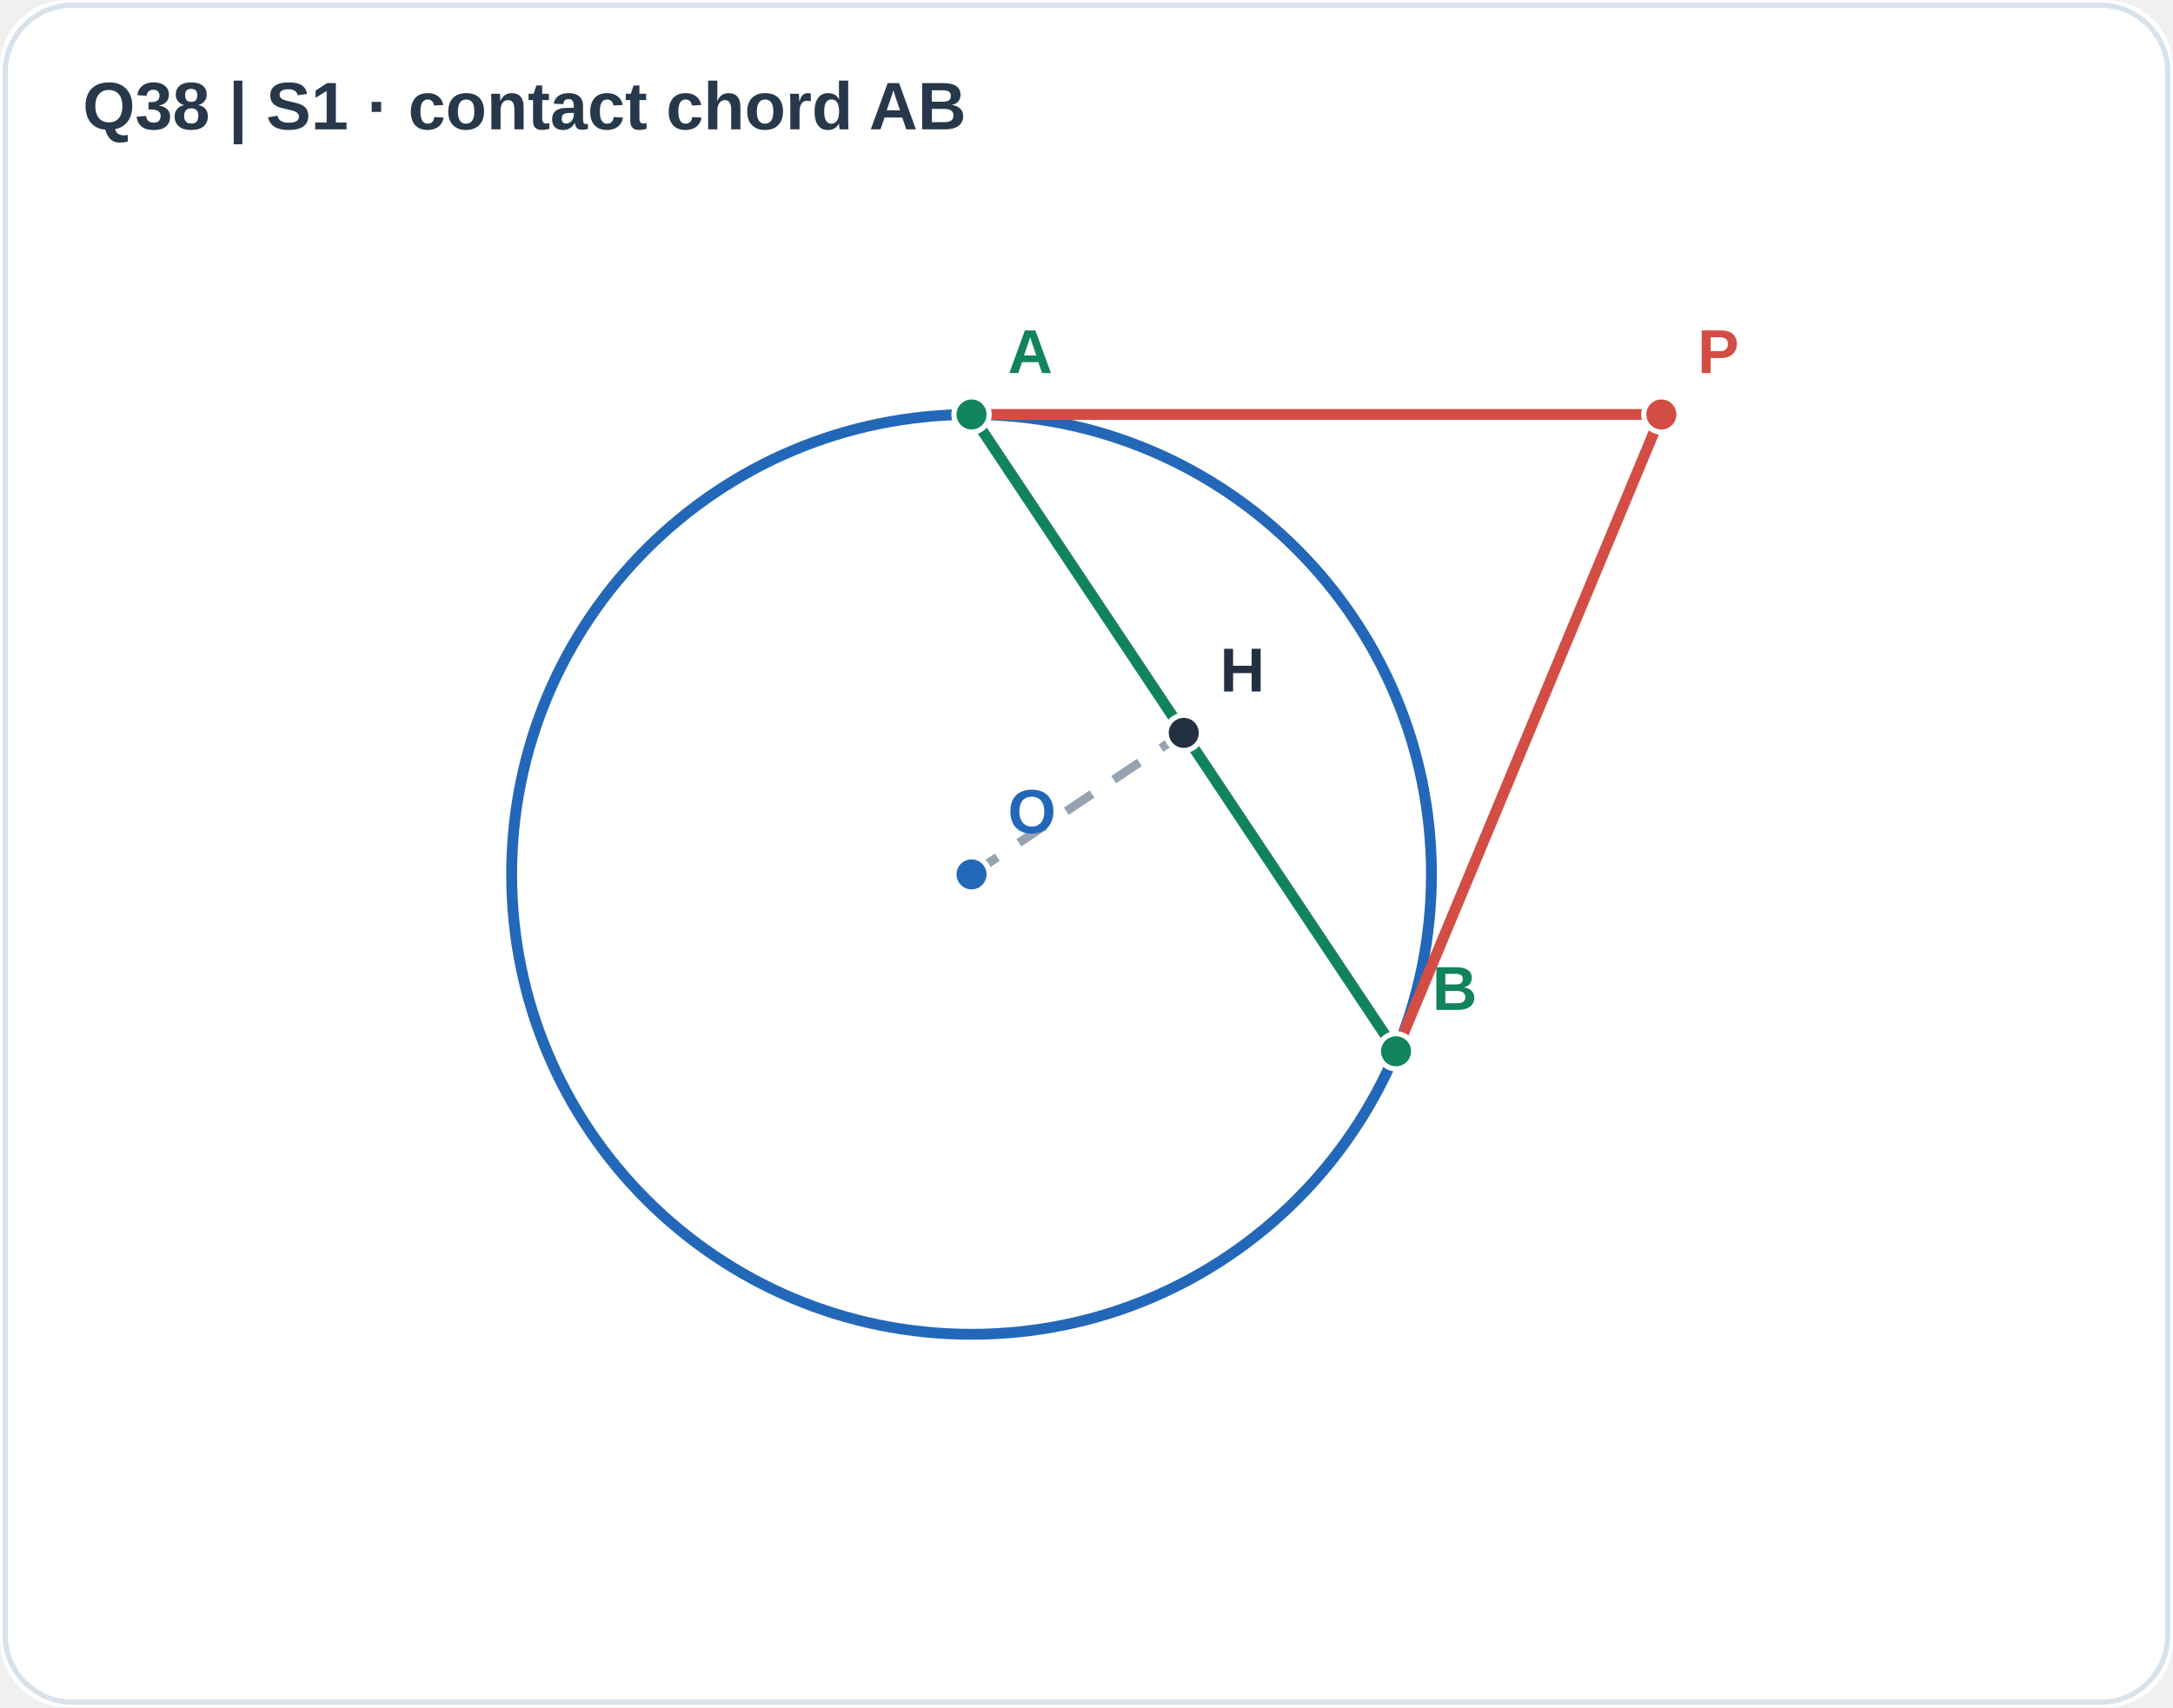
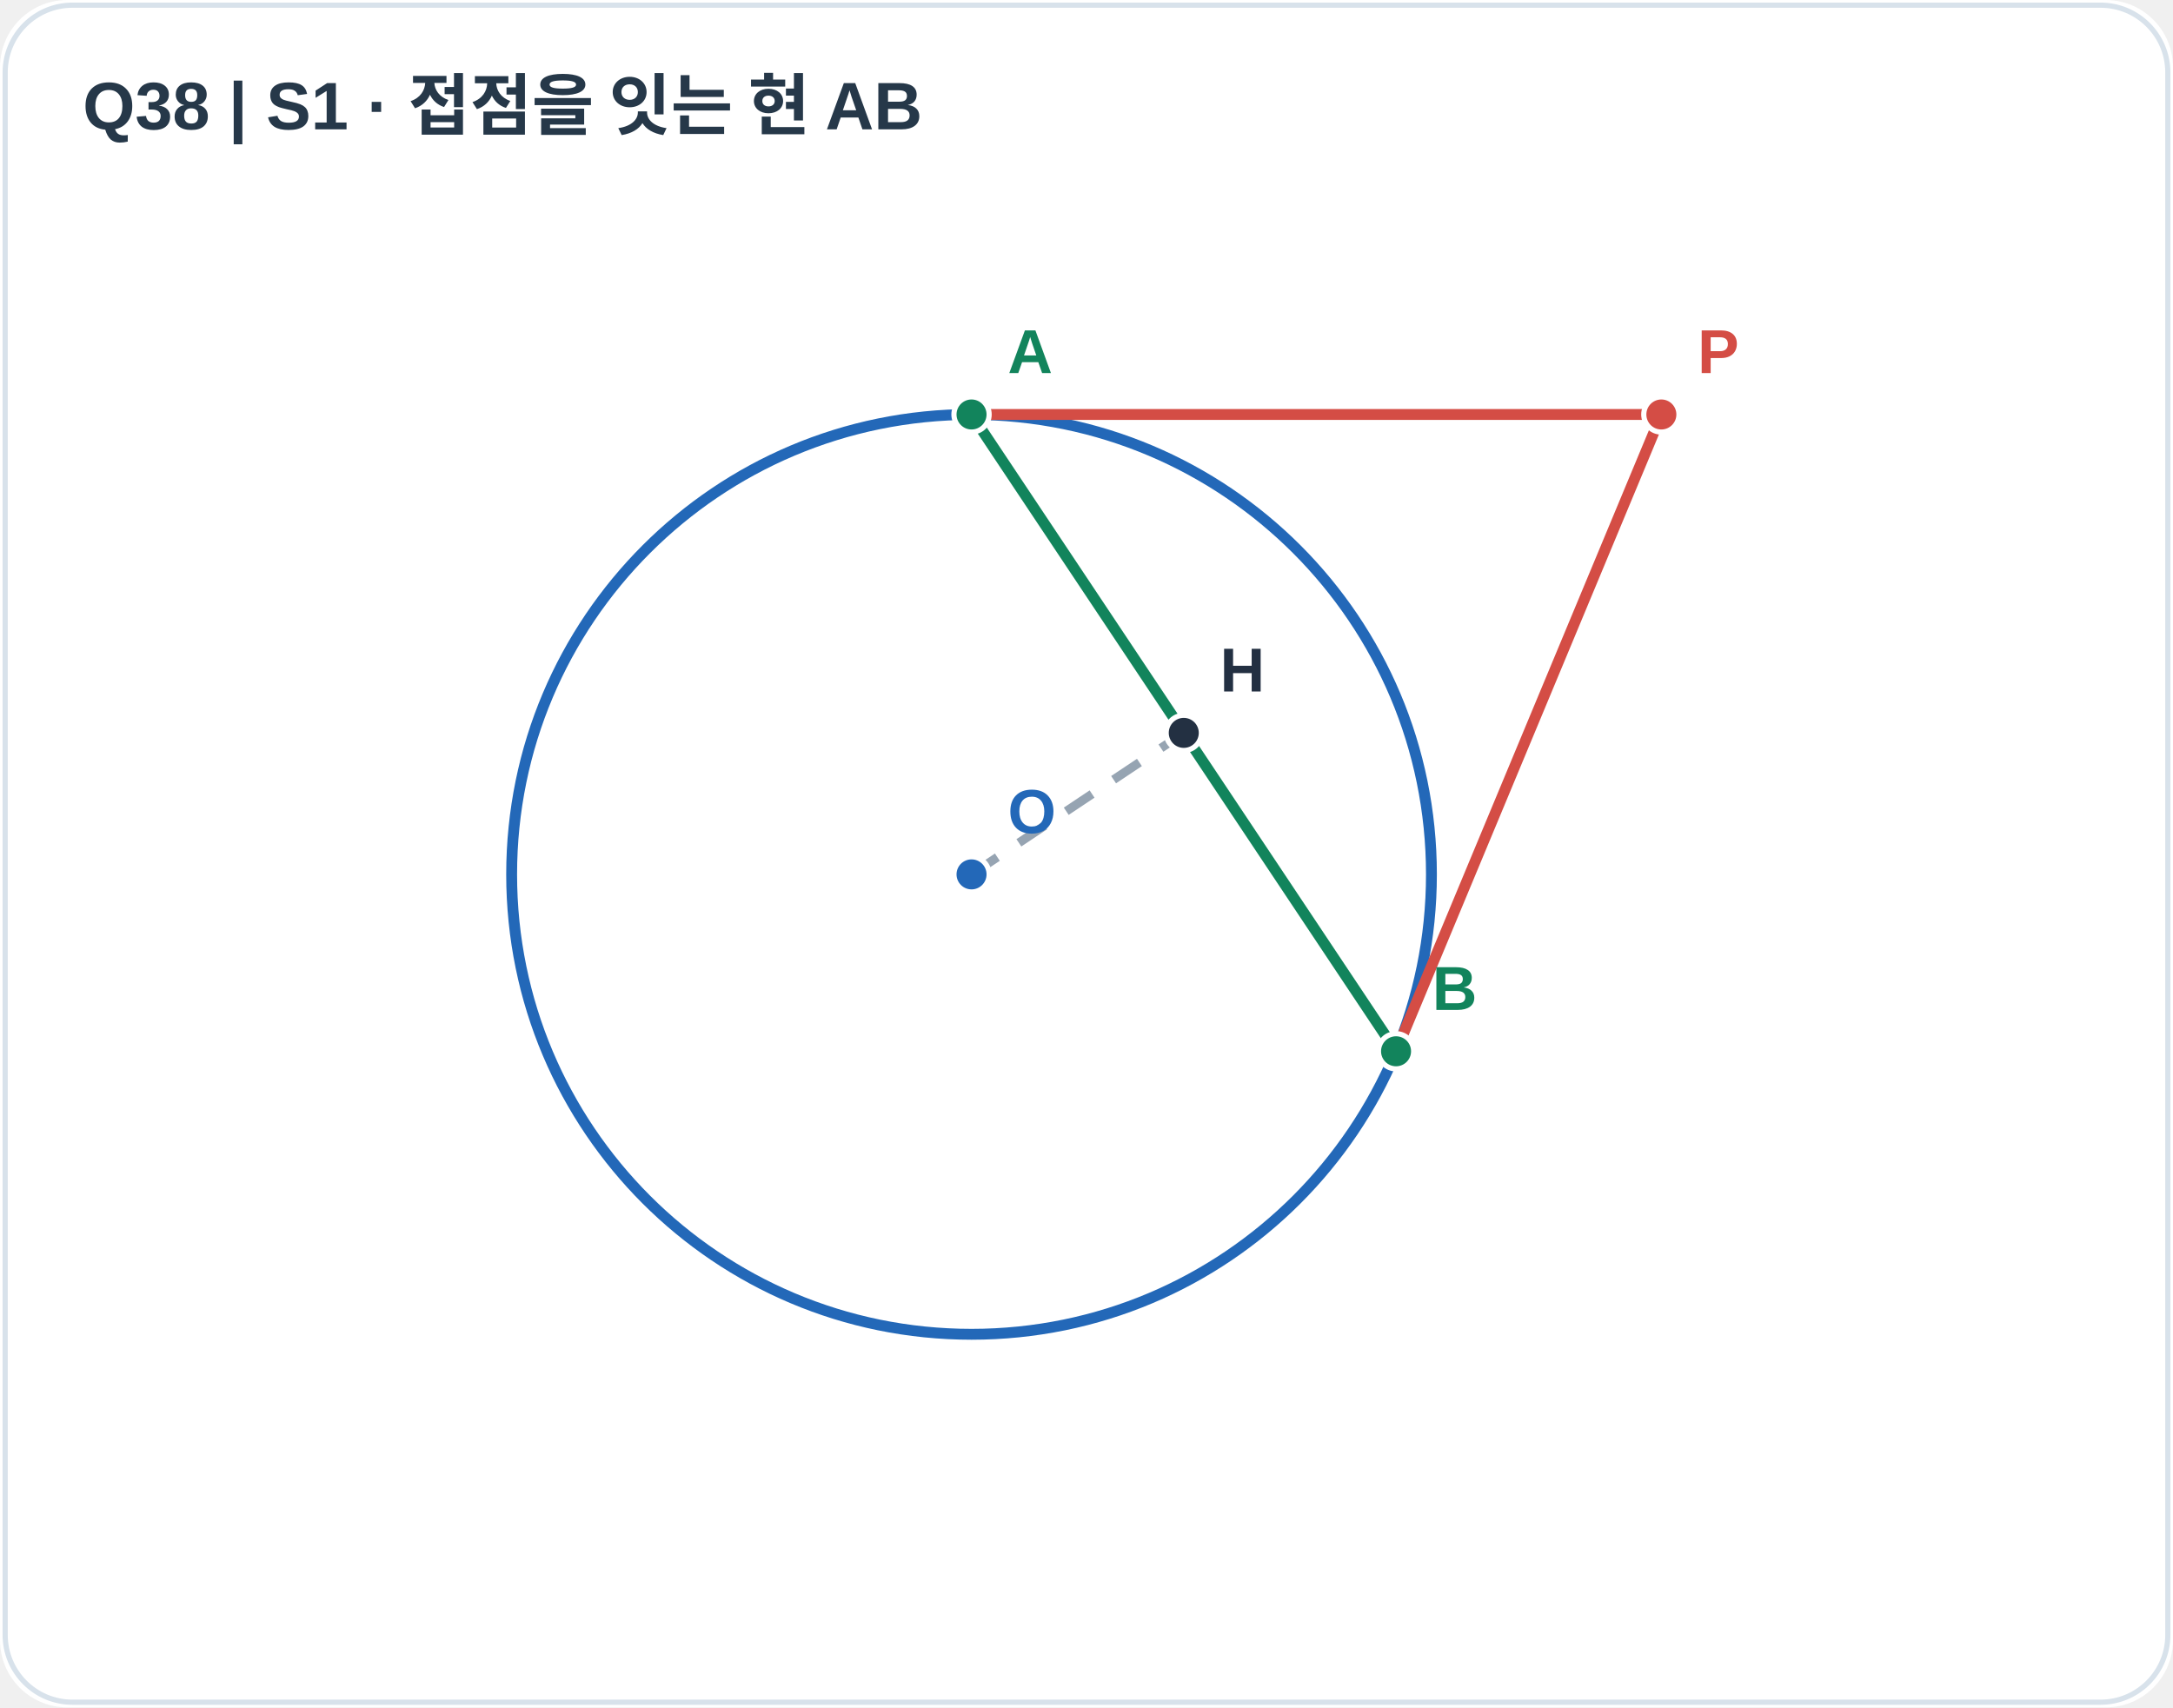
- <svg xmlns="http://www.w3.org/2000/svg" viewBox="0 0 420 330" width="420" height="330">
+ <svg xmlns="http://www.w3.org/2000/svg" viewBox="0 0 420 330" width="420" height="330" role="img" aria-labelledby="apms-a11y-b0851b457f1d9b05-title apms-a11y-b0851b457f1d9b05-desc">
  <rect width="420" height="330" rx="13" fill="#ffffff" />
  <rect x="1" y="1" width="418" height="328" rx="13" fill="none" stroke="#d8e2eb" />
-   <text x="16" y="25" fill="#263849" font-size="13" font-family="Arial,sans-serif" font-weight="bold">Q38  |  S1 · contact chord AB</text>
+   <text x="16" y="25" fill="#263849" font-size="13" font-family="Arial,sans-serif" font-weight="bold">Q38  |  S1 · 접점을 잇는 현 AB</text>
  <circle cx="187.78" cy="169.00" r="88.89" stroke="#2368b8" stroke-width="2.1" fill="none" fill-opacity="0.055" />
  <line x1="321.11" y1="80.11" x2="187.78" y2="80.11" stroke="#d44d45" stroke-width="2.1" />
  <line x1="321.11" y1="80.11" x2="269.83" y2="203.19" stroke="#d44d45" stroke-width="2.1" />
  <line x1="187.78" y1="80.11" x2="269.83" y2="203.19" stroke="#12845c" stroke-width="2.1" />
  <line x1="187.78" y1="169.00" x2="228.80" y2="141.65" stroke="#96a4b2" stroke-width="1.7" stroke-dasharray="6 5" />
  <circle cx="187.78" cy="169.00" r="3.4" fill="#2368b8" stroke="white" stroke-width="1" />
  <text x="194.78" y="161.00" font-family="Arial,sans-serif" font-size="12" font-weight="600" fill="#2368b8">O</text>
  <circle cx="321.11" cy="80.11" r="3.4" fill="#d44d45" stroke="white" stroke-width="1" />
  <text x="328.11" y="72.11" font-family="Arial,sans-serif" font-size="12" font-weight="600" fill="#d44d45">P</text>
  <circle cx="187.78" cy="80.11" r="3.4" fill="#12845c" stroke="white" stroke-width="1" />
  <text x="194.78" y="72.11" font-family="Arial,sans-serif" font-size="12" font-weight="600" fill="#12845c">A</text>
  <circle cx="269.83" cy="203.19" r="3.4" fill="#12845c" stroke="white" stroke-width="1" />
  <text x="276.83" y="195.19" font-family="Arial,sans-serif" font-size="12" font-weight="600" fill="#12845c">B</text>
  <circle cx="228.80" cy="141.65" r="3.4" fill="#233042" stroke="white" stroke-width="1" />
  <text x="235.80" y="133.65" font-family="Arial,sans-serif" font-size="12" font-weight="600" fill="#233042">H</text>
</svg>
